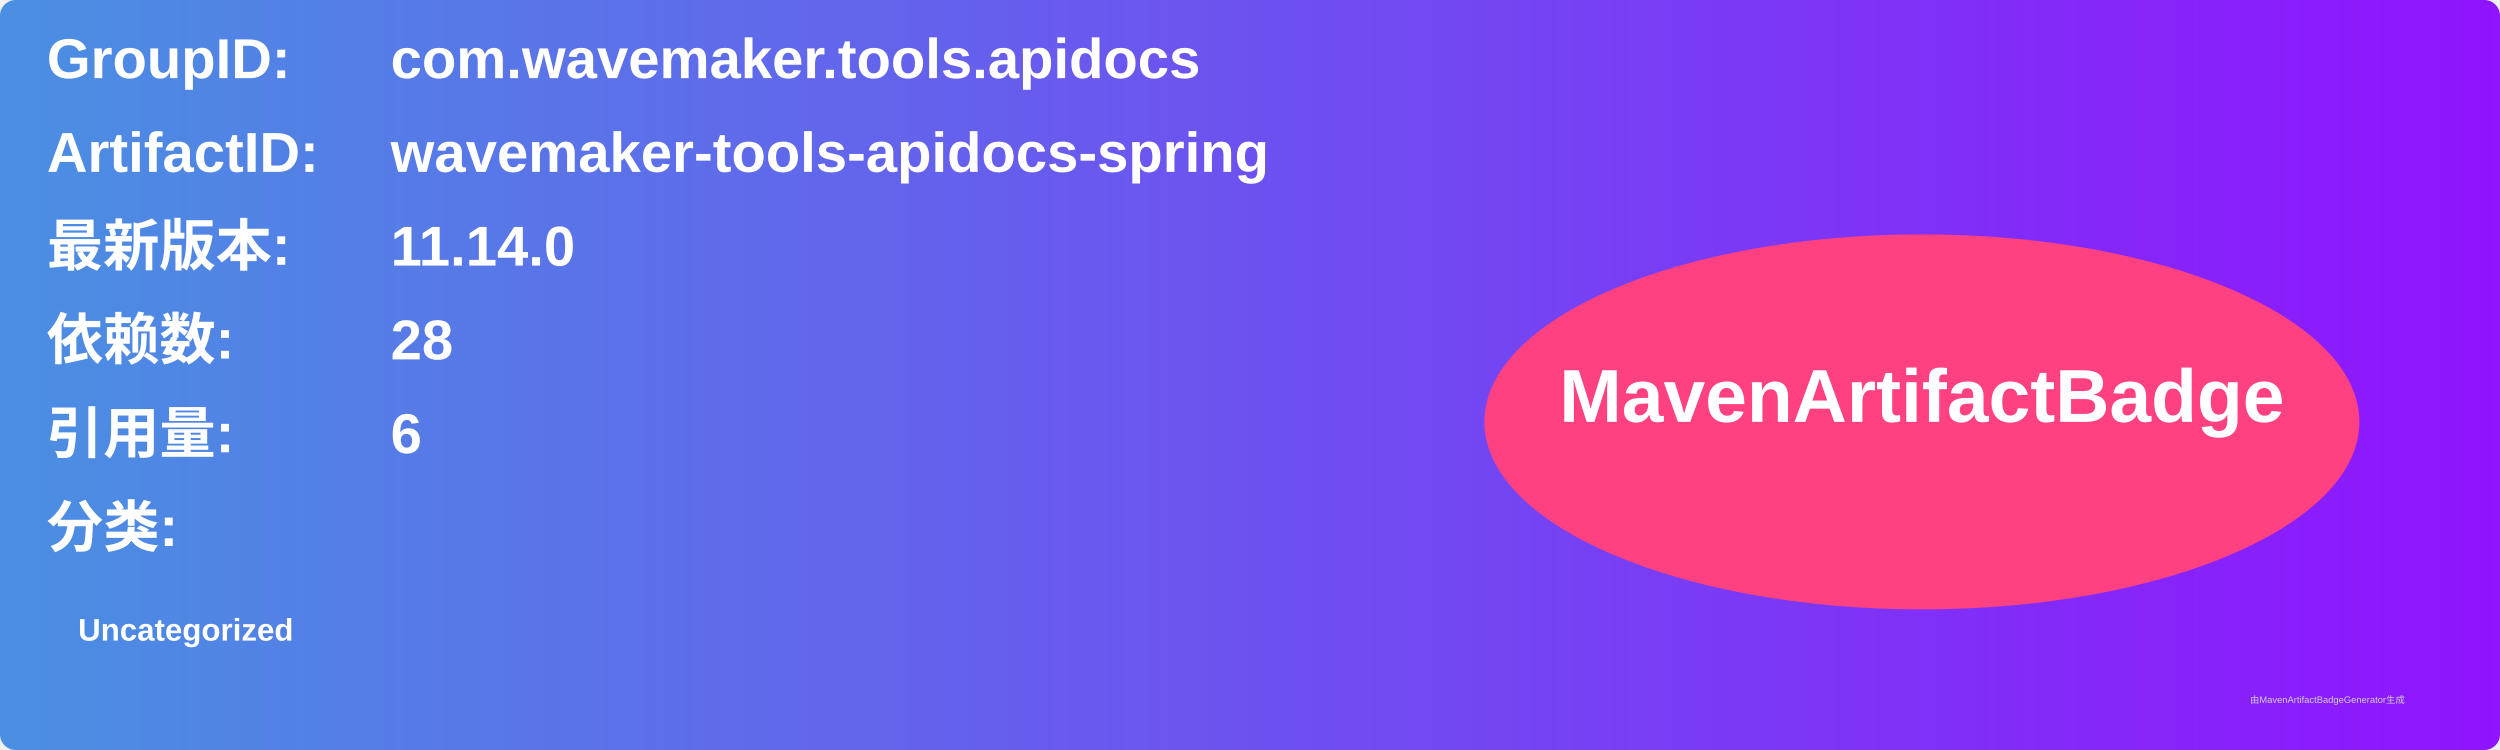
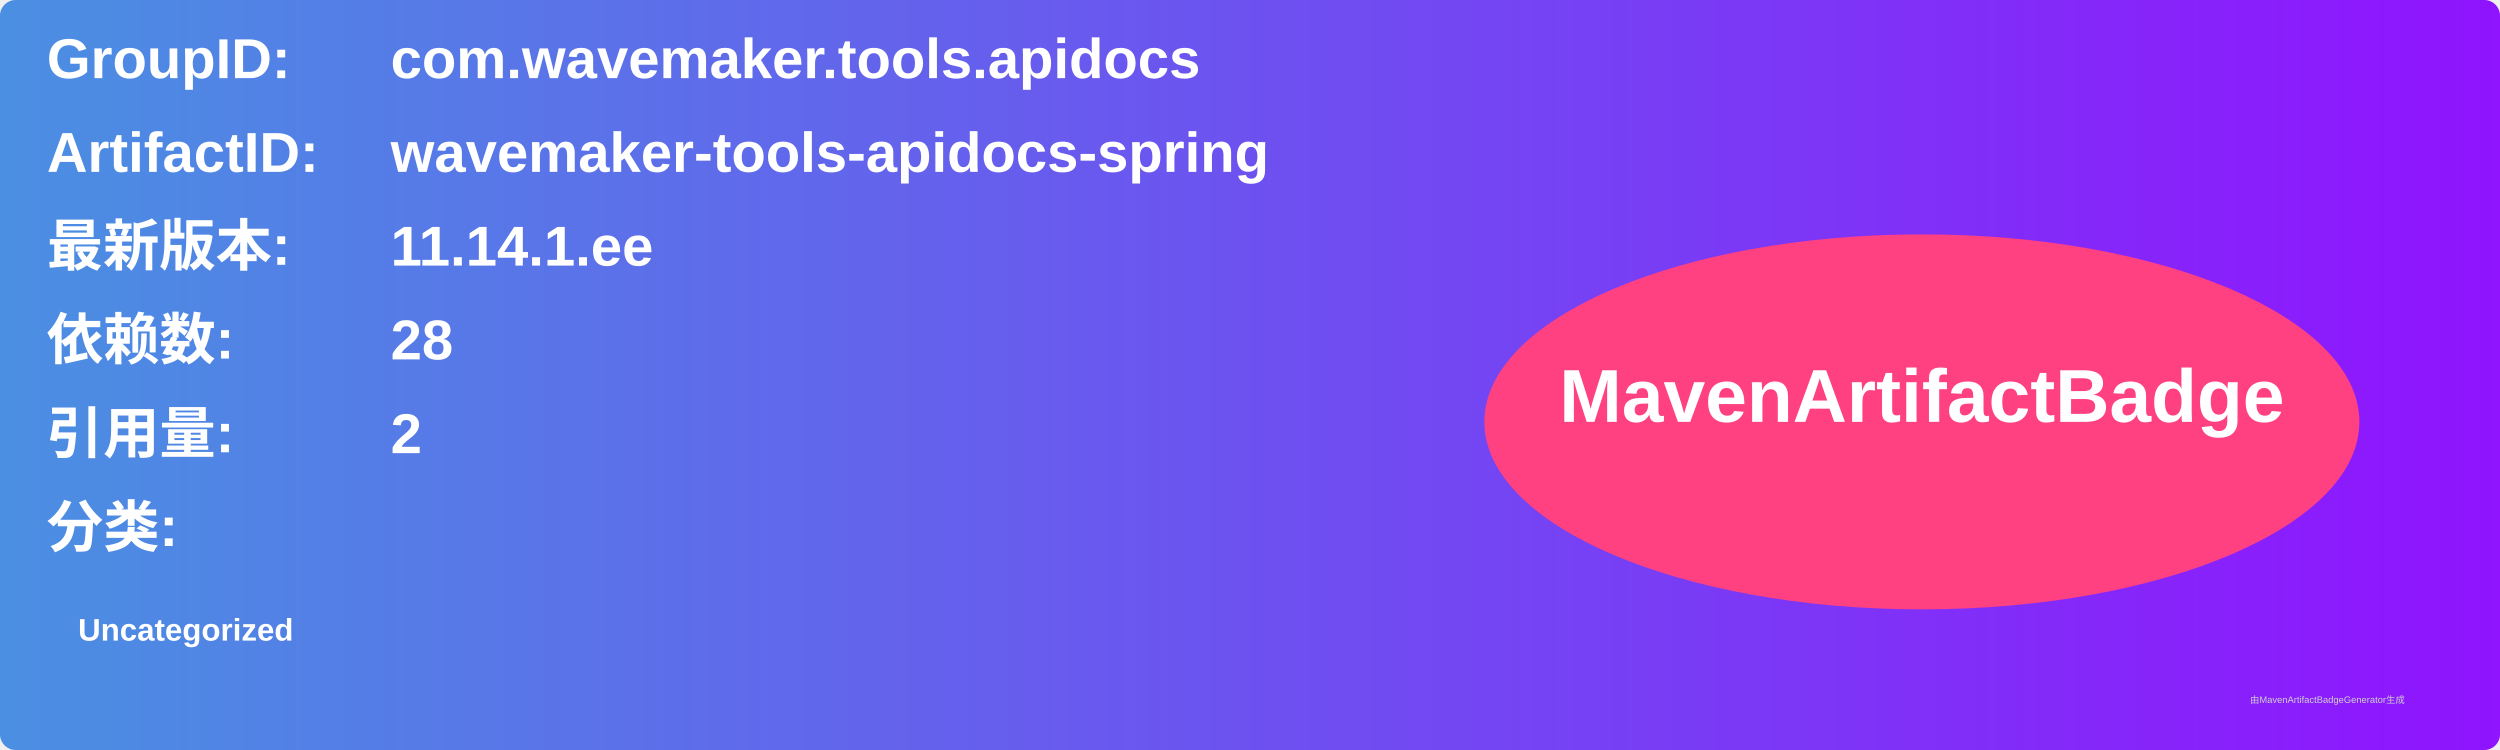
<svg xmlns="http://www.w3.org/2000/svg" width="800" height="240" viewBox="0 0 800 240">
  <linearGradient id="grad" x1="0%" y1="0%" x2="100%" y2="0%">
    <stop offset="0%" stop-color="#4a90e2" />
    <stop offset="100%" stop-color="#9013fe" />
  </linearGradient>
  <rect width="100%" height="100%" rx="5" ry="5" fill="url(#grad)" />
  <g transform="translate(15, 15)">
    <text x="0" y="10" font-family="Arial" font-size="18" fill="white" font-weight="bold" width="260">GroupID:</text>
    <text x="110" y="10" font-family="Arial" font-size="18" fill="white" font-weight="bold" width="460">com.wavemaker.tools.apidocs</text>
    <text x="0" y="40" font-family="Arial" font-size="18" fill="white" font-weight="bold" width="260">ArtifactID:</text>
    <text x="110" y="40" font-family="Arial" font-size="18" fill="white" font-weight="bold" width="460">wavemaker-tools-apidocs-spring</text>
    <text x="0" y="70" font-family="Arial" font-size="18" fill="white" font-weight="bold">最新版本:</text>
    <text x="110" y="70" font-family="Arial" font-size="18" fill="white" font-weight="bold">
-       <tspan font-weight="bold">11.14.0</tspan>
+       <tspan font-weight="bold">11.14.1.ee</tspan>
    </text>
    <text x="0" y="100" font-family="Arial" font-size="18" fill="white" font-weight="bold">依赖数: </text>
    <text x="110" y="100" font-family="Arial" font-size="18" fill="white">
      <tspan font-weight="bold">28</tspan>
    </text>
    <text x="0" y="130" font-family="Arial" font-size="18" fill="white" font-weight="bold">引用量: </text>
    <text x="110" y="130" font-family="Arial" font-size="18" fill="white">
-       <tspan font-weight="bold">6</tspan>
+       <tspan font-weight="bold">2</tspan>
    </text>
    <text x="0" y="160" font-family="Arial" font-size="18" fill="white" font-weight="bold">分类:</text>
    <text x="10" y="190" font-family="Arial" font-size="10" fill="white">
      <tspan font-weight="bold">Uncategorized</tspan>
    </text>
    <ellipse cx="600" cy="120" rx="140" ry="60" fill="#ff4081" />
    <text x="600" y="120" text-anchor="middle" font-family="Arial" font-size="24" fill="white" font-weight="bold">MavenArtifactBadge</text>
  </g>
  <text x="720" y="225" font-family="Arial" font-size="3" fill="#d0d0d0">由MavenArtifactBadgeGenerator生成</text>
</svg>
